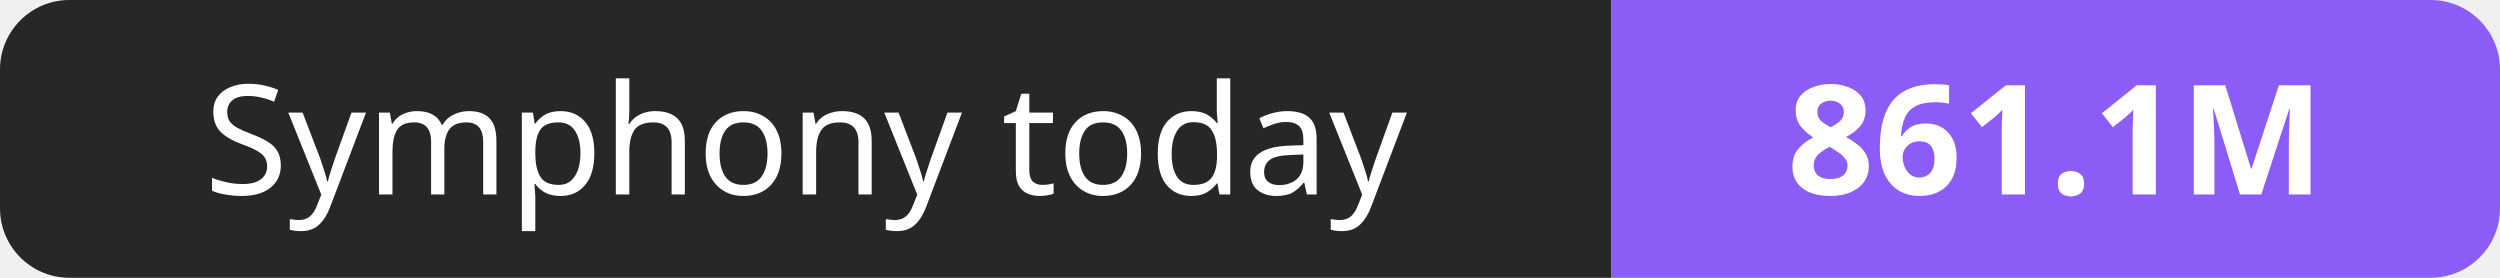
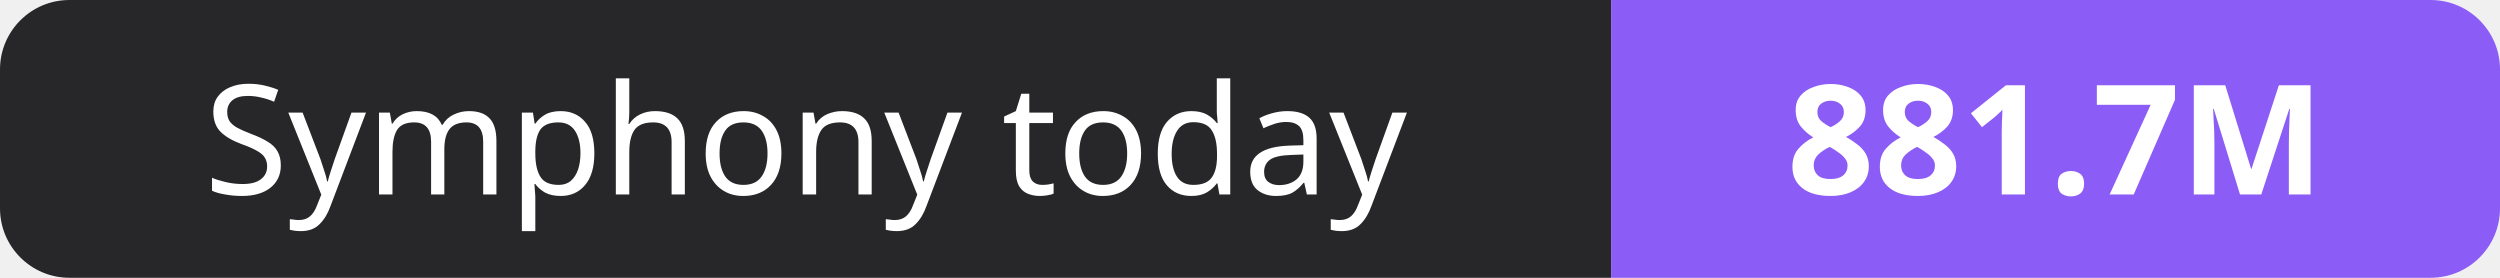
- <svg xmlns="http://www.w3.org/2000/svg" width="180" height="20" role="img" aria-label="Symphony today: 861.1M">
+ <svg xmlns="http://www.w3.org/2000/svg" width="180" height="20" role="img" aria-label="Symphony today: 881.7M">
  <clipPath id="r">
    <rect width="180" height="20" rx="5" fill="#fff" />
  </clipPath>
  <g clip-path="url(#r)">
    <rect width="116" height="20" fill="#27272a" />
    <rect x="116" width="64" height="20" fill="#8b5cf6" />
  </g>
  <g fill="#fff" text-anchor="middle" font-family="Verdana,Geneva,sans-serif" font-size="11">
    <text x="58.0" y="14">Symphony today</text>
-     <text x="148.0" y="14" font-weight="700">861.1M</text>
+     <text x="148.0" y="14" font-weight="700">881.7M</text>
  </g>
</svg>
